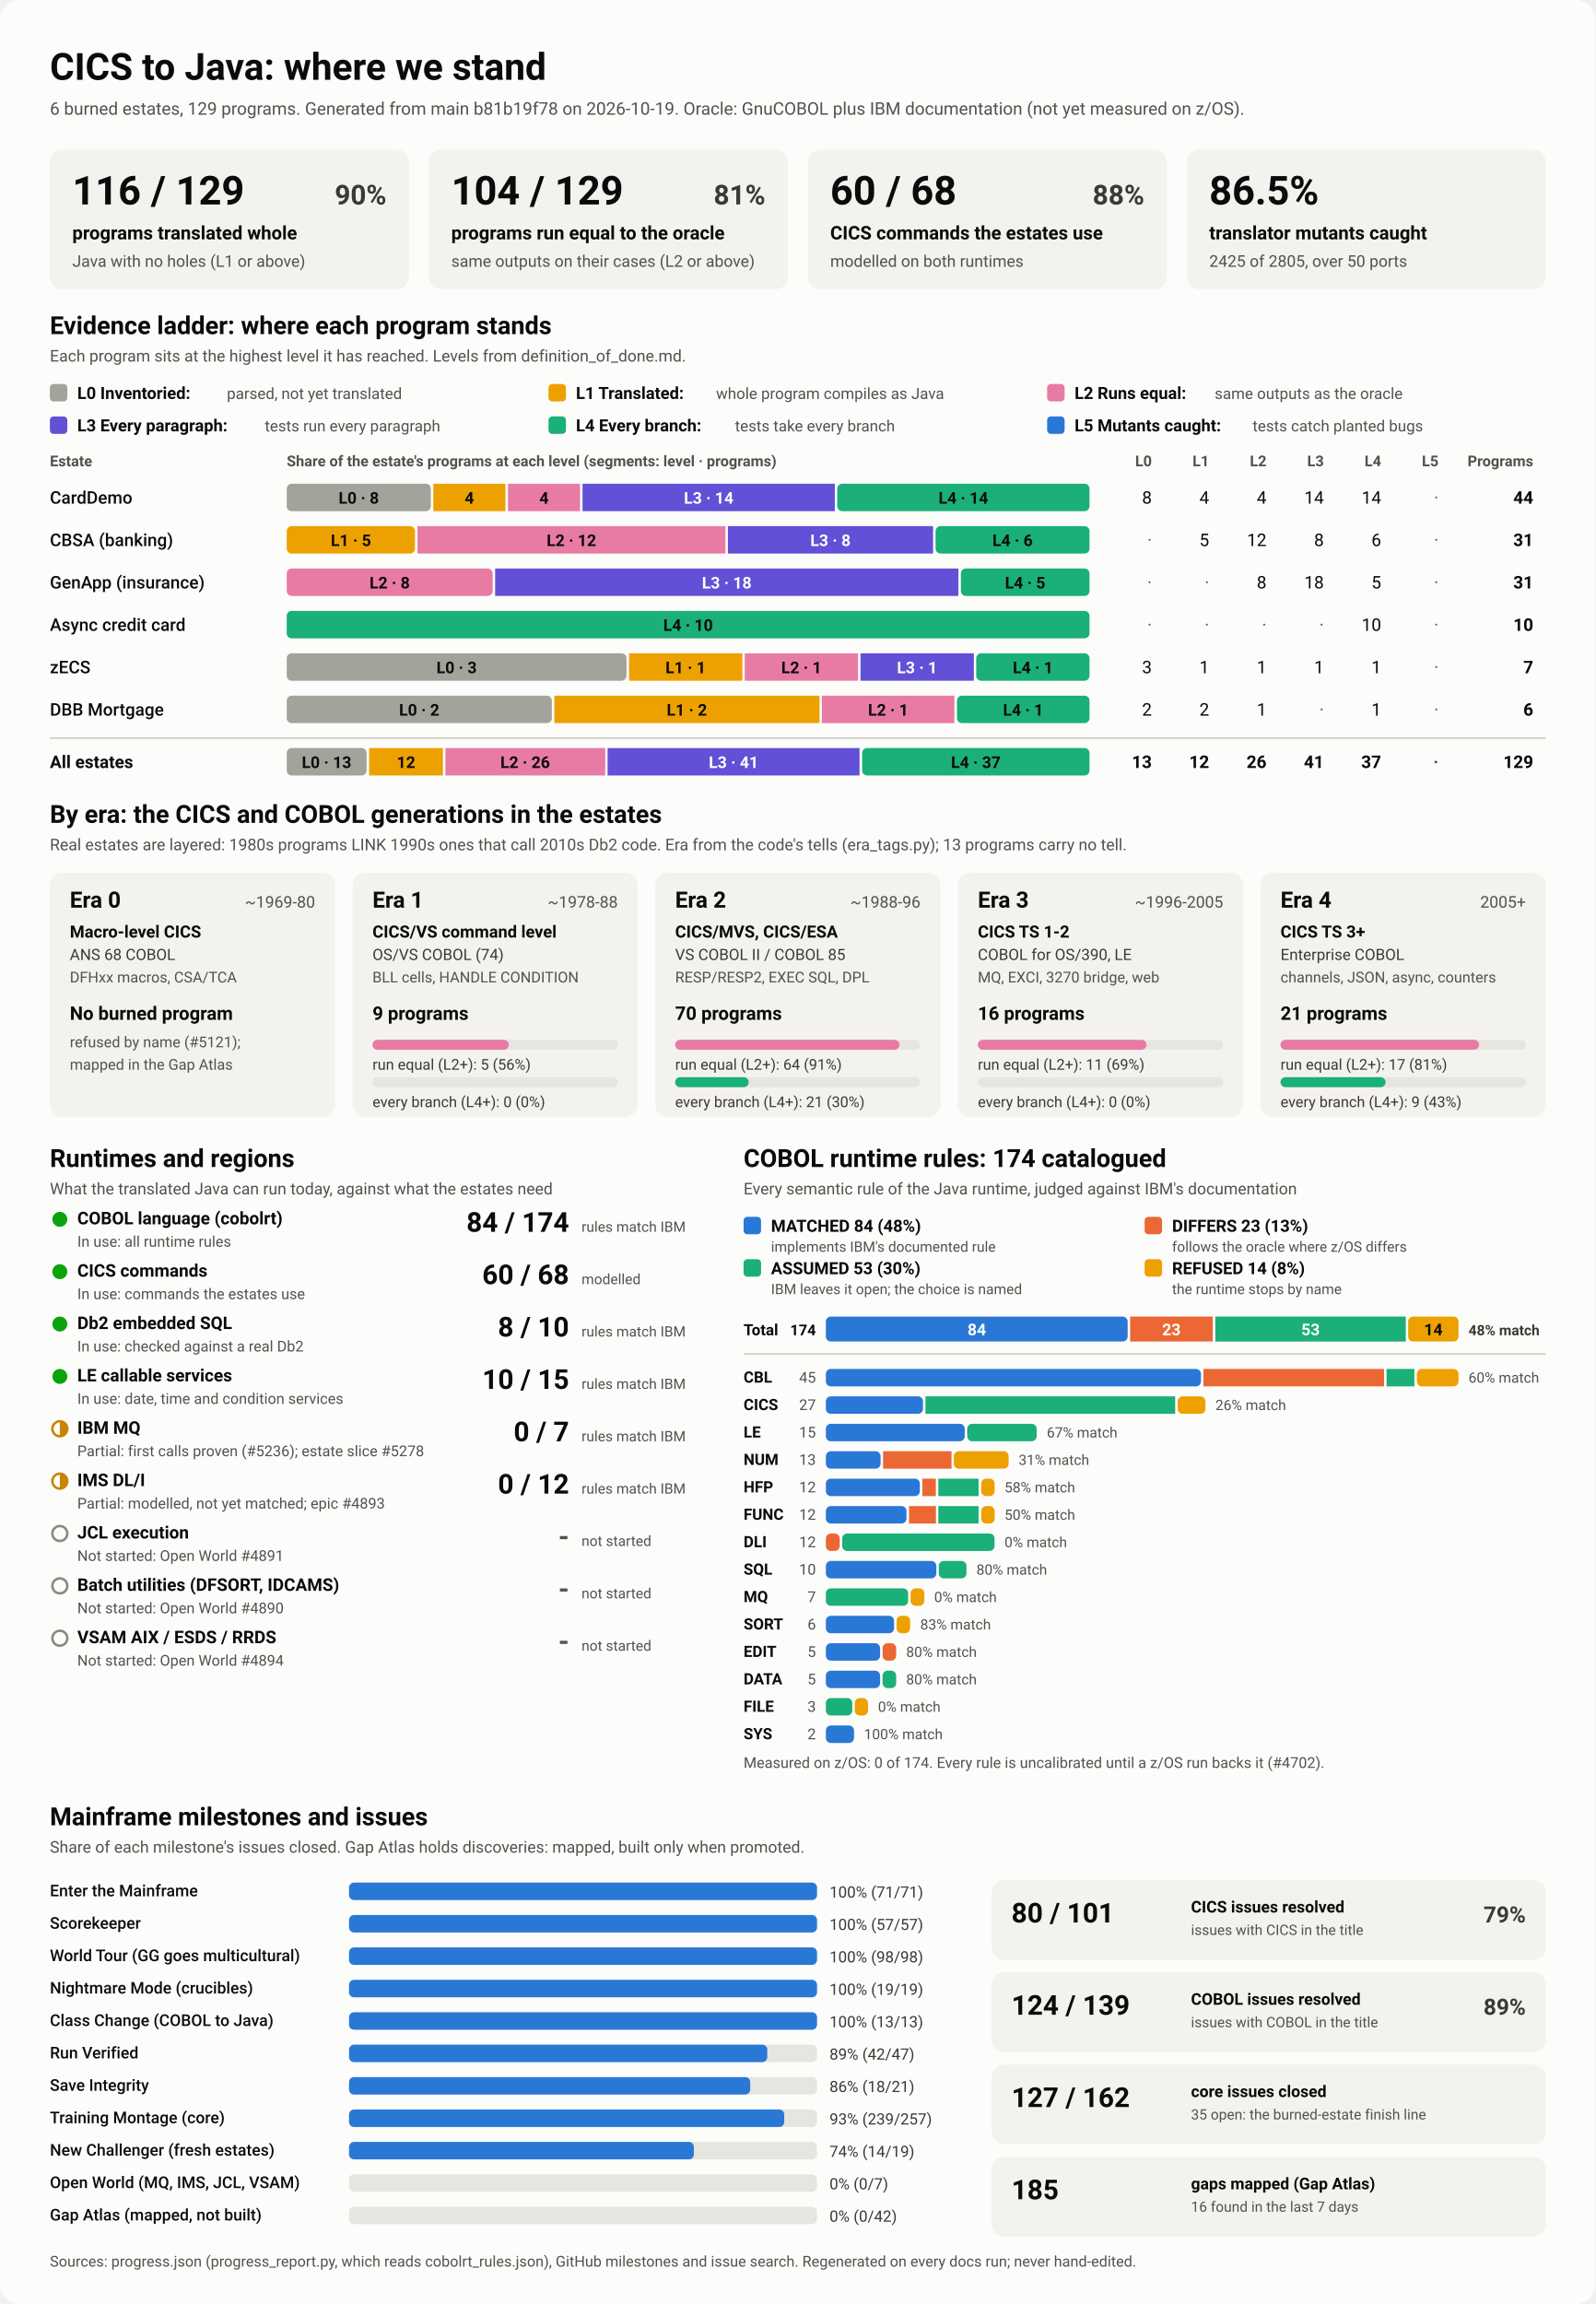
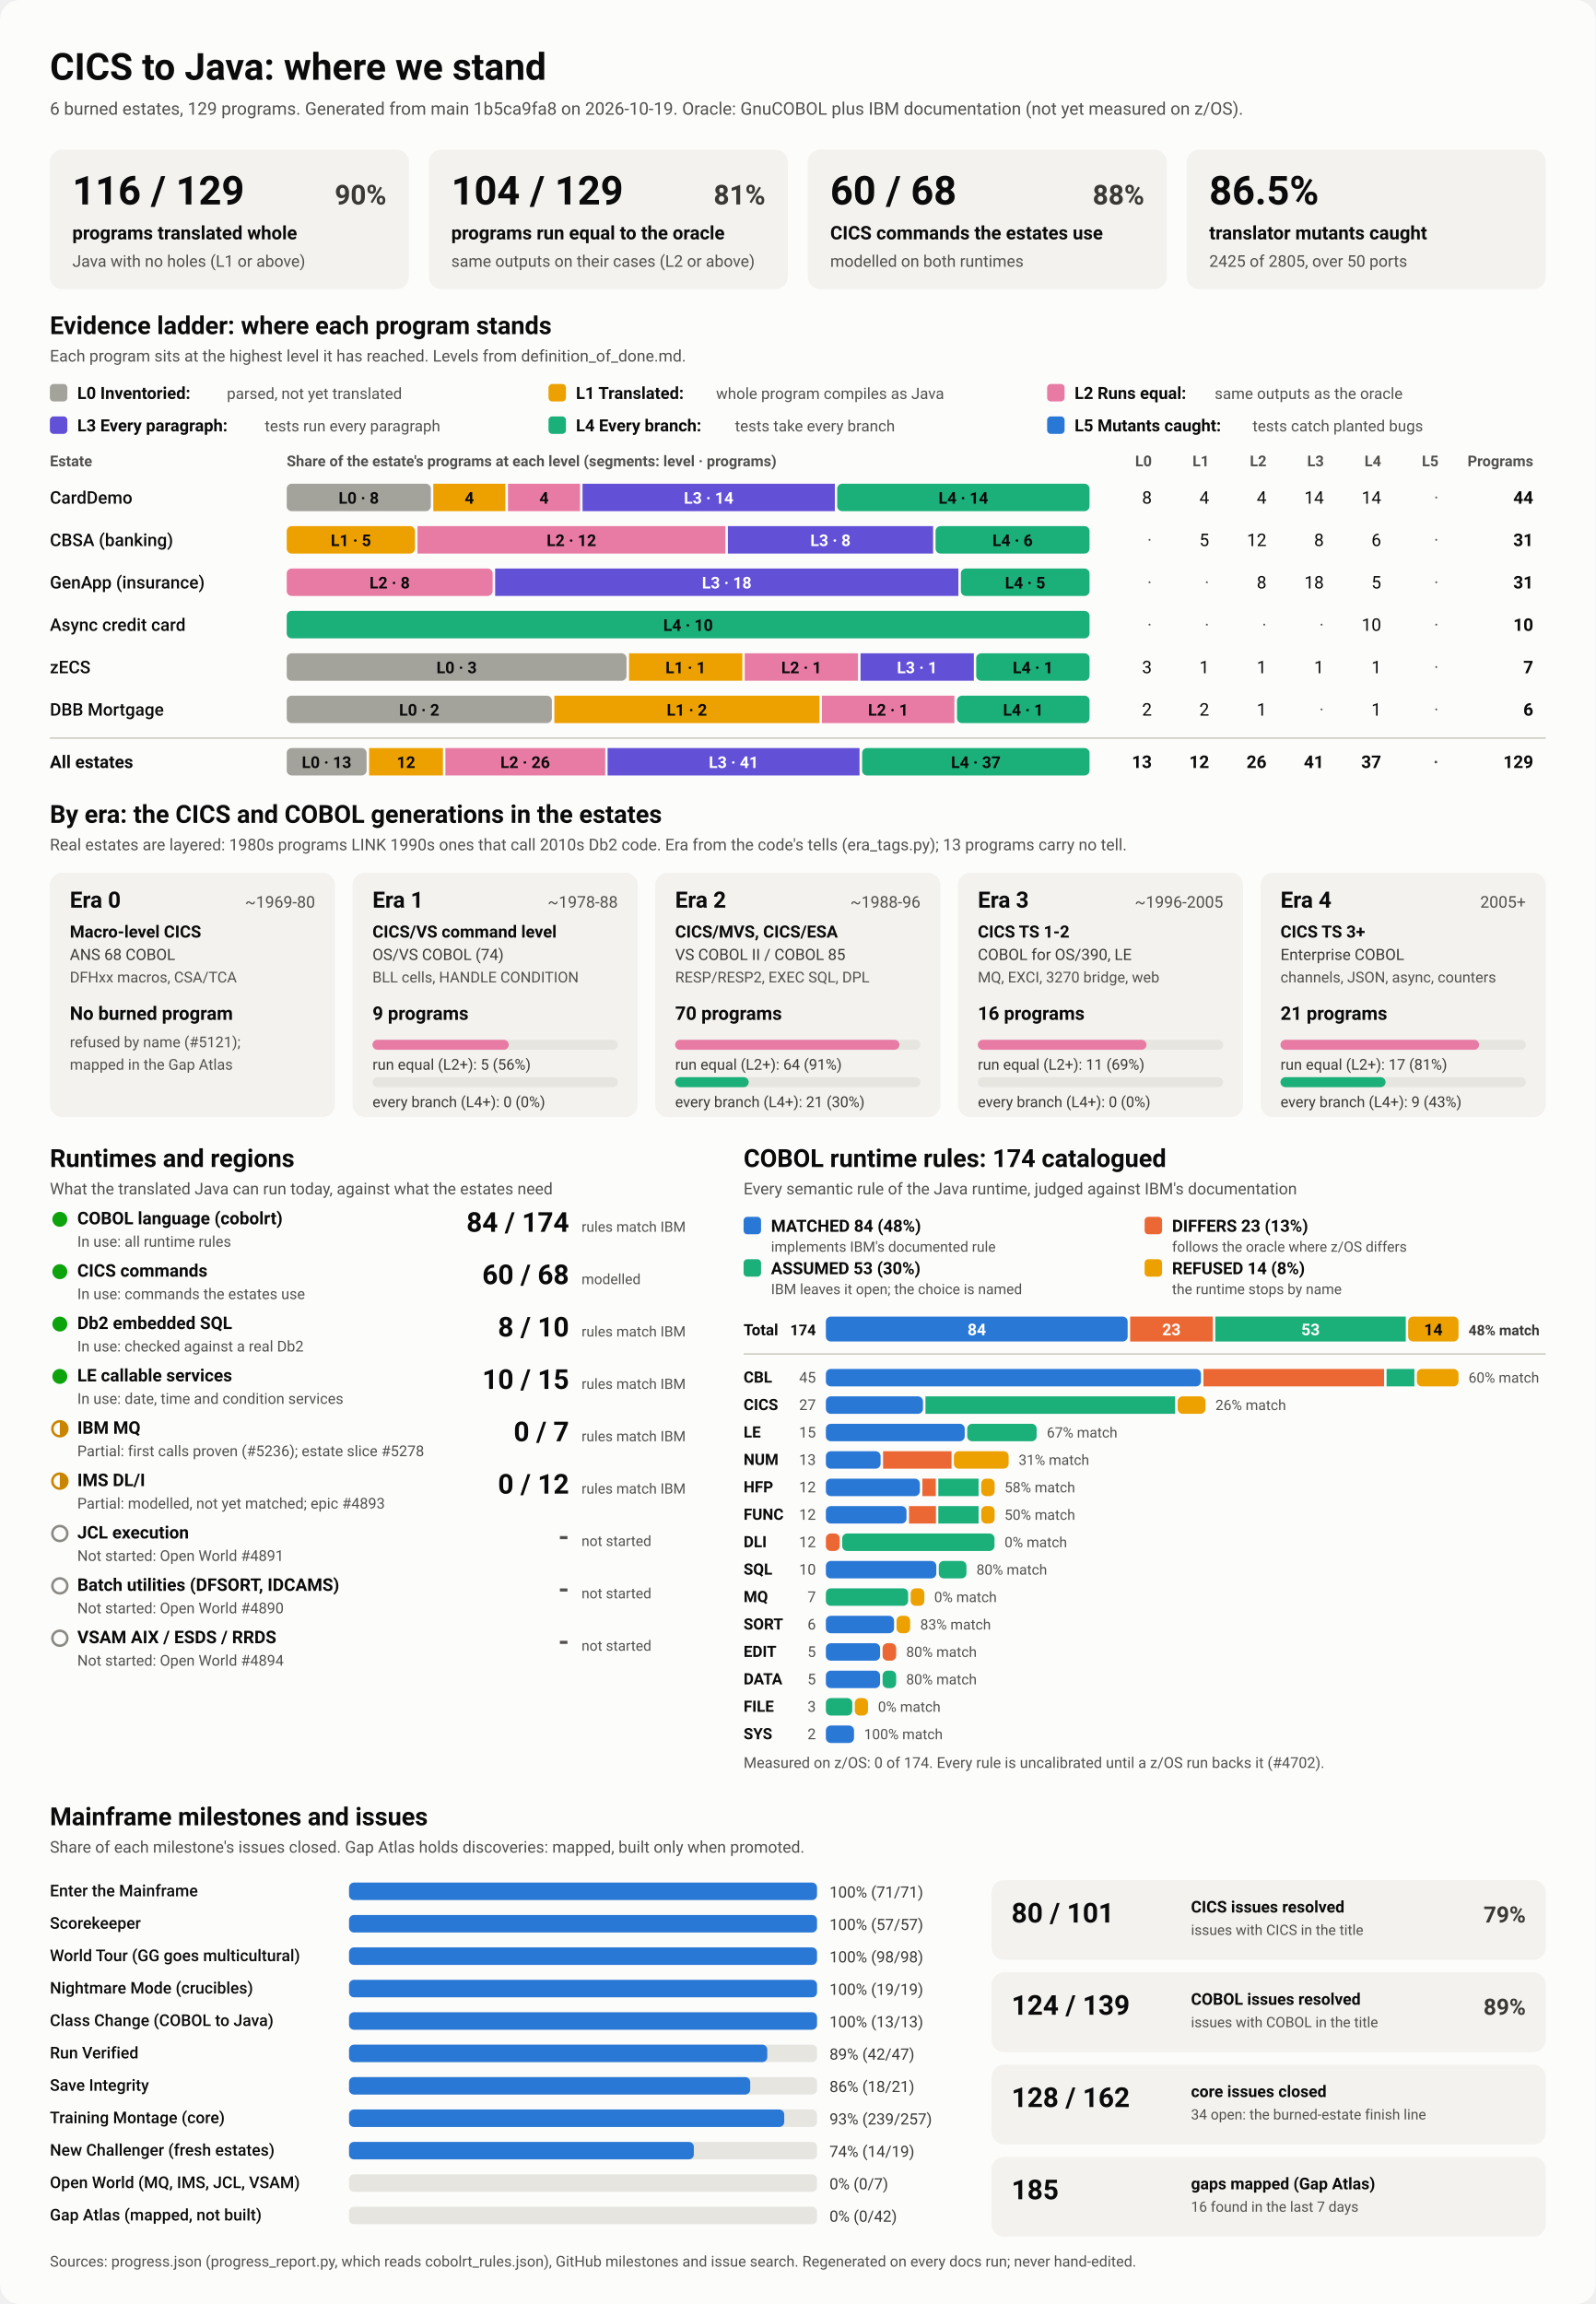
<svg xmlns="http://www.w3.org/2000/svg" viewBox="0 0 1280 1848" width="1280" height="1848" role="img" aria-labelledby="ttl">
  <style>
    svg { font-family: system-ui, -apple-system, 'Segoe UI', Roboto, Helvetica, Arial, sans-serif; }
    .bg { fill: #fcfcfb; }
    .card { fill: #f3f2ef; }
    .track { fill: #e6e5e0; }
    .rule { stroke: #c3c2b7; stroke-width: 1; }
    .t1 { fill: #0b0b0b; } .t2 { fill: #3a3936; } .t3 { fill: #52514e; }
    .on-dark { fill: #ffffff; } .on-light { fill: #0b0b0b; }
    .lv0 { fill: #a3a29b; } .lv1 { fill: #eda100; } .lv2 { fill: #e87ba4; } .lv3 { fill: #6250d6; } .lv4 { fill: #1baf7a; } .lv5 { fill: #2a78d6; } 
    .s0 { fill: #2a78d6; } .s1 { fill: #eb6834; } .s2 { fill: #1baf7a; } .s3 { fill: #eda100; } 
    .prog { fill: #2a78d6; }
    .st-good { fill: #0ca30c; } .st-warn { fill: none; stroke: #c98500; stroke-width: 2; }
    .st-warn-fill { fill: #c98500; } .st-none { fill: none; stroke: #8a8984; stroke-width: 2; }
    @media (prefers-color-scheme: dark) {
      .bg { fill: #1a1a19; } .card { fill: #242422; } .track { fill: #383835; } .rule { stroke: #52514e; }
      .t1 { fill: #f0efec; } .t2 { fill: #dddcd6; } .t3 { fill: #c3c2b7; }
      .on-light { fill: #0b0b0b; } .prog { fill: #3987e5; }
      .lv0 { fill: #6b6a64; } .lv1 { fill: #c98500; } .lv2 { fill: #d55181; } .lv3 { fill: #9085e9; } .lv4 { fill: #199e70; } .lv5 { fill: #3987e5; } 
      .s0 { fill: #3987e5; } .s1 { fill: #d95926; } .s2 { fill: #199e70; } .s3 { fill: #c98500; } 
    }
  </style>
  <rect class="bg" width="1280" height="1848" rx="16" />
  <text x="40.0" y="64.0" class="t1" font-size="30" font-weight="700" text-anchor="start">CICS to Java: where we stand</text>
-   <text x="40.0" y="92.0" class="t3" font-size="14" font-weight="400" text-anchor="start">6 burned estates, 129 programs. Generated from main b81b19f78 on 2026-10-19. Oracle: GnuCOBOL plus IBM documentation (not yet measured on z/OS).</text>
+   <text x="40.0" y="92.0" class="t3" font-size="14" font-weight="400" text-anchor="start">6 burned estates, 129 programs. Generated from main 1b5ca9fa8 on 2026-10-19. Oracle: GnuCOBOL plus IBM documentation (not yet measured on z/OS).</text>
  <rect x="40.0" y="120.0" width="288.0" height="112.0" rx="10" class="card" />
  <text x="58.0" y="164.0" class="t1" font-size="32" font-weight="700" text-anchor="start">116 / 129</text>
  <text x="310.0" y="164.0" class="t2" font-size="22" font-weight="600" text-anchor="end">90%</text>
  <text x="58.0" y="192.0" class="t1" font-size="15" font-weight="600" text-anchor="start">programs translated whole</text>
  <text x="58.0" y="214.0" class="t3" font-size="13" font-weight="400" text-anchor="start">Java with no holes (L1 or above)</text>
  <rect x="344.0" y="120.0" width="288.0" height="112.0" rx="10" class="card" />
  <text x="362.0" y="164.0" class="t1" font-size="32" font-weight="700" text-anchor="start">104 / 129</text>
  <text x="614.0" y="164.0" class="t2" font-size="22" font-weight="600" text-anchor="end">81%</text>
  <text x="362.0" y="192.0" class="t1" font-size="15" font-weight="600" text-anchor="start">programs run equal to the oracle</text>
  <text x="362.0" y="214.0" class="t3" font-size="13" font-weight="400" text-anchor="start">same outputs on their cases (L2 or above)</text>
  <rect x="648.0" y="120.0" width="288.0" height="112.0" rx="10" class="card" />
  <text x="666.0" y="164.0" class="t1" font-size="32" font-weight="700" text-anchor="start">60 / 68</text>
  <text x="918.0" y="164.0" class="t2" font-size="22" font-weight="600" text-anchor="end">88%</text>
  <text x="666.0" y="192.0" class="t1" font-size="15" font-weight="600" text-anchor="start">CICS commands the estates use</text>
  <text x="666.0" y="214.0" class="t3" font-size="13" font-weight="400" text-anchor="start">modelled on both runtimes</text>
  <rect x="952.0" y="120.0" width="288.0" height="112.0" rx="10" class="card" />
  <text x="970.0" y="164.0" class="t1" font-size="32" font-weight="700" text-anchor="start">86.5%</text>
  <text x="970.0" y="192.0" class="t1" font-size="15" font-weight="600" text-anchor="start">translator mutants caught</text>
  <text x="970.0" y="214.0" class="t3" font-size="13" font-weight="400" text-anchor="start">2425 of 2805, over 50 ports</text>
  <text x="40.0" y="268.0" class="t1" font-size="20" font-weight="700" text-anchor="start">Evidence ladder: where each program stands</text>
  <text x="40.0" y="290.0" class="t3" font-size="13" font-weight="400" text-anchor="start">Each program sits at the highest level it has reached. Levels from definition_of_done.md.</text>
  <rect x="40.0" y="308.0" width="14.0" height="14.0" rx="3" class="lv0" />
  <text x="62.0" y="320.0" class="t1" font-size="13.5" font-weight="600" text-anchor="start">L0 Inventoried:</text>
  <text x="182.0" y="320.0" class="t3" font-size="12.5" font-weight="400" text-anchor="start">parsed, not yet translated</text>
  <rect x="440.0" y="308.0" width="14.0" height="14.0" rx="3" class="lv1" />
  <text x="462.0" y="320.0" class="t1" font-size="13.5" font-weight="600" text-anchor="start">L1 Translated:</text>
  <text x="574.4" y="320.0" class="t3" font-size="12.5" font-weight="400" text-anchor="start">whole program compiles as Java</text>
  <rect x="840.0" y="308.0" width="14.0" height="14.0" rx="3" class="lv2" />
  <text x="862.0" y="320.0" class="t1" font-size="13.5" font-weight="600" text-anchor="start">L2 Runs equal:</text>
  <text x="974.4" y="320.0" class="t3" font-size="12.5" font-weight="400" text-anchor="start">same outputs as the oracle</text>
  <rect x="40.0" y="334.0" width="14.0" height="14.0" rx="3" class="lv3" />
  <text x="62.0" y="346.0" class="t1" font-size="13.5" font-weight="600" text-anchor="start">L3 Every paragraph:</text>
  <text x="212.4" y="346.0" class="t3" font-size="12.5" font-weight="400" text-anchor="start">tests run every paragraph</text>
  <rect x="440.0" y="334.0" width="14.0" height="14.0" rx="3" class="lv4" />
  <text x="462.0" y="346.0" class="t1" font-size="13.5" font-weight="600" text-anchor="start">L4 Every branch:</text>
  <text x="589.6" y="346.0" class="t3" font-size="12.5" font-weight="400" text-anchor="start">tests take every branch</text>
  <rect x="840.0" y="334.0" width="14.0" height="14.0" rx="3" class="lv5" />
  <text x="862.0" y="346.0" class="t1" font-size="13.5" font-weight="600" text-anchor="start">L5 Mutants caught:</text>
  <text x="1004.8" y="346.0" class="t3" font-size="12.5" font-weight="400" text-anchor="start">tests catch planted bugs</text>
  <text x="40.0" y="374.0" class="t3" font-size="12" font-weight="600" text-anchor="start">Estate</text>
  <text x="230.0" y="374.0" class="t3" font-size="12" font-weight="600" text-anchor="start">Share of the estate's programs at each level (segments: level · programs)</text>
  <text x="924.0" y="374.0" class="t3" font-size="12" font-weight="600" text-anchor="end">L0</text>
  <text x="970.0" y="374.0" class="t3" font-size="12" font-weight="600" text-anchor="end">L1</text>
  <text x="1016.0" y="374.0" class="t3" font-size="12" font-weight="600" text-anchor="end">L2</text>
  <text x="1062.0" y="374.0" class="t3" font-size="12" font-weight="600" text-anchor="end">L3</text>
  <text x="1108.0" y="374.0" class="t3" font-size="12" font-weight="600" text-anchor="end">L4</text>
  <text x="1154.0" y="374.0" class="t3" font-size="12" font-weight="600" text-anchor="end">L5</text>
  <text x="1230.0" y="374.0" class="t3" font-size="12" font-weight="600" text-anchor="end">Programs</text>
  <text x="40.0" y="404.0" class="t1" font-size="14" font-weight="500" text-anchor="start">CardDemo</text>
  <rect x="230.0" y="388.0" width="115.6" height="22.0" rx="4" class="lv0" />
  <text x="287.8" y="404.0" class="on-light" font-size="13" font-weight="600" text-anchor="middle">L0 · 8</text>
  <rect x="347.6" y="388.0" width="57.8" height="22.0" rx="0" class="lv1" />
  <text x="376.5" y="404.0" class="on-light" font-size="13" font-weight="600" text-anchor="middle">4</text>
  <rect x="407.5" y="388.0" width="57.8" height="22.0" rx="0" class="lv2" />
  <text x="436.4" y="404.0" class="on-light" font-size="13" font-weight="600" text-anchor="middle">4</text>
  <rect x="467.3" y="388.0" width="202.4" height="22.0" rx="0" class="lv3" />
  <text x="568.5" y="404.0" class="on-dark" font-size="13" font-weight="600" text-anchor="middle">L3 · 14</text>
  <rect x="671.6" y="388.0" width="202.4" height="22.0" rx="4" class="lv4" />
  <text x="772.8" y="404.0" class="on-light" font-size="13" font-weight="600" text-anchor="middle">L4 · 14</text>
  <text x="924.0" y="404.0" class="t1" font-size="14" font-weight="400" text-anchor="end">8</text>
  <text x="970.0" y="404.0" class="t1" font-size="14" font-weight="400" text-anchor="end">4</text>
  <text x="1016.0" y="404.0" class="t1" font-size="14" font-weight="400" text-anchor="end">4</text>
  <text x="1062.0" y="404.0" class="t1" font-size="14" font-weight="400" text-anchor="end">14</text>
  <text x="1108.0" y="404.0" class="t1" font-size="14" font-weight="400" text-anchor="end">14</text>
  <text x="1154.0" y="404.0" class="t3" font-size="14" font-weight="400" text-anchor="end">·</text>
  <text x="1230.0" y="404.0" class="t1" font-size="14" font-weight="700" text-anchor="end">44</text>
  <text x="40.0" y="438.0" class="t1" font-size="14" font-weight="500" text-anchor="start">CBSA (banking)</text>
  <rect x="230.0" y="422.0" width="102.9" height="22.0" rx="4" class="lv1" />
  <text x="281.5" y="438.0" class="on-light" font-size="13" font-weight="600" text-anchor="middle">L1 · 5</text>
  <rect x="334.9" y="422.0" width="247.0" height="22.0" rx="0" class="lv2" />
  <text x="458.4" y="438.0" class="on-light" font-size="13" font-weight="600" text-anchor="middle">L2 · 12</text>
  <rect x="583.9" y="422.0" width="164.6" height="22.0" rx="0" class="lv3" />
  <text x="666.2" y="438.0" class="on-dark" font-size="13" font-weight="600" text-anchor="middle">L3 · 8</text>
  <rect x="750.5" y="422.0" width="123.5" height="22.0" rx="4" class="lv4" />
  <text x="812.3" y="438.0" class="on-light" font-size="13" font-weight="600" text-anchor="middle">L4 · 6</text>
  <text x="924.0" y="438.0" class="t3" font-size="14" font-weight="400" text-anchor="end">·</text>
  <text x="970.0" y="438.0" class="t1" font-size="14" font-weight="400" text-anchor="end">5</text>
  <text x="1016.0" y="438.0" class="t1" font-size="14" font-weight="400" text-anchor="end">12</text>
  <text x="1062.0" y="438.0" class="t1" font-size="14" font-weight="400" text-anchor="end">8</text>
  <text x="1108.0" y="438.0" class="t1" font-size="14" font-weight="400" text-anchor="end">6</text>
  <text x="1154.0" y="438.0" class="t3" font-size="14" font-weight="400" text-anchor="end">·</text>
  <text x="1230.0" y="438.0" class="t1" font-size="14" font-weight="700" text-anchor="end">31</text>
  <text x="40.0" y="472.0" class="t1" font-size="14" font-weight="500" text-anchor="start">GenApp (insurance)</text>
  <rect x="230.0" y="456.0" width="165.2" height="22.0" rx="4" class="lv2" />
  <text x="312.6" y="472.0" class="on-light" font-size="13" font-weight="600" text-anchor="middle">L2 · 8</text>
  <rect x="397.2" y="456.0" width="371.6" height="22.0" rx="0" class="lv3" />
  <text x="583.0" y="472.0" class="on-dark" font-size="13" font-weight="600" text-anchor="middle">L3 · 18</text>
  <rect x="770.8" y="456.0" width="103.2" height="22.0" rx="4" class="lv4" />
  <text x="822.4" y="472.0" class="on-light" font-size="13" font-weight="600" text-anchor="middle">L4 · 5</text>
  <text x="924.0" y="472.0" class="t3" font-size="14" font-weight="400" text-anchor="end">·</text>
  <text x="970.0" y="472.0" class="t3" font-size="14" font-weight="400" text-anchor="end">·</text>
  <text x="1016.0" y="472.0" class="t1" font-size="14" font-weight="400" text-anchor="end">8</text>
  <text x="1062.0" y="472.0" class="t1" font-size="14" font-weight="400" text-anchor="end">18</text>
  <text x="1108.0" y="472.0" class="t1" font-size="14" font-weight="400" text-anchor="end">5</text>
  <text x="1154.0" y="472.0" class="t3" font-size="14" font-weight="400" text-anchor="end">·</text>
  <text x="1230.0" y="472.0" class="t1" font-size="14" font-weight="700" text-anchor="end">31</text>
  <text x="40.0" y="506.0" class="t1" font-size="14" font-weight="500" text-anchor="start">Async credit card</text>
  <rect x="230.0" y="490.0" width="644.0" height="22.0" rx="4" class="lv4" />
  <text x="552.0" y="506.0" class="on-light" font-size="13" font-weight="600" text-anchor="middle">L4 · 10</text>
  <text x="924.0" y="506.0" class="t3" font-size="14" font-weight="400" text-anchor="end">·</text>
  <text x="970.0" y="506.0" class="t3" font-size="14" font-weight="400" text-anchor="end">·</text>
  <text x="1016.0" y="506.0" class="t3" font-size="14" font-weight="400" text-anchor="end">·</text>
  <text x="1062.0" y="506.0" class="t3" font-size="14" font-weight="400" text-anchor="end">·</text>
  <text x="1108.0" y="506.0" class="t1" font-size="14" font-weight="400" text-anchor="end">10</text>
  <text x="1154.0" y="506.0" class="t3" font-size="14" font-weight="400" text-anchor="end">·</text>
  <text x="1230.0" y="506.0" class="t1" font-size="14" font-weight="700" text-anchor="end">10</text>
  <text x="40.0" y="540.0" class="t1" font-size="14" font-weight="500" text-anchor="start">zECS</text>
  <rect x="230.0" y="524.0" width="272.6" height="22.0" rx="4" class="lv0" />
  <text x="366.3" y="540.0" class="on-light" font-size="13" font-weight="600" text-anchor="middle">L0 · 3</text>
  <rect x="504.6" y="524.0" width="90.9" height="22.0" rx="0" class="lv1" />
  <text x="550.0" y="540.0" class="on-light" font-size="13" font-weight="600" text-anchor="middle">L1 · 1</text>
  <rect x="597.4" y="524.0" width="90.9" height="22.0" rx="0" class="lv2" />
  <text x="642.9" y="540.0" class="on-light" font-size="13" font-weight="600" text-anchor="middle">L2 · 1</text>
  <rect x="690.3" y="524.0" width="90.9" height="22.0" rx="0" class="lv3" />
  <text x="735.7" y="540.0" class="on-dark" font-size="13" font-weight="600" text-anchor="middle">L3 · 1</text>
  <rect x="783.1" y="524.0" width="90.9" height="22.0" rx="4" class="lv4" />
  <text x="828.6" y="540.0" class="on-light" font-size="13" font-weight="600" text-anchor="middle">L4 · 1</text>
  <text x="924.0" y="540.0" class="t1" font-size="14" font-weight="400" text-anchor="end">3</text>
  <text x="970.0" y="540.0" class="t1" font-size="14" font-weight="400" text-anchor="end">1</text>
  <text x="1016.0" y="540.0" class="t1" font-size="14" font-weight="400" text-anchor="end">1</text>
  <text x="1062.0" y="540.0" class="t1" font-size="14" font-weight="400" text-anchor="end">1</text>
  <text x="1108.0" y="540.0" class="t1" font-size="14" font-weight="400" text-anchor="end">1</text>
  <text x="1154.0" y="540.0" class="t3" font-size="14" font-weight="400" text-anchor="end">·</text>
  <text x="1230.0" y="540.0" class="t1" font-size="14" font-weight="700" text-anchor="end">7</text>
  <text x="40.0" y="574.0" class="t1" font-size="14" font-weight="500" text-anchor="start">DBB Mortgage</text>
  <rect x="230.0" y="558.0" width="212.7" height="22.0" rx="4" class="lv0" />
  <text x="336.3" y="574.0" class="on-light" font-size="13" font-weight="600" text-anchor="middle">L0 · 2</text>
  <rect x="444.7" y="558.0" width="212.7" height="22.0" rx="0" class="lv1" />
  <text x="551.0" y="574.0" class="on-light" font-size="13" font-weight="600" text-anchor="middle">L1 · 2</text>
  <rect x="659.3" y="558.0" width="106.3" height="22.0" rx="0" class="lv2" />
  <text x="712.5" y="574.0" class="on-light" font-size="13" font-weight="600" text-anchor="middle">L2 · 1</text>
  <rect x="767.7" y="558.0" width="106.3" height="22.0" rx="4" class="lv4" />
  <text x="820.8" y="574.0" class="on-light" font-size="13" font-weight="600" text-anchor="middle">L4 · 1</text>
  <text x="924.0" y="574.0" class="t1" font-size="14" font-weight="400" text-anchor="end">2</text>
  <text x="970.0" y="574.0" class="t1" font-size="14" font-weight="400" text-anchor="end">2</text>
  <text x="1016.0" y="574.0" class="t1" font-size="14" font-weight="400" text-anchor="end">1</text>
  <text x="1062.0" y="574.0" class="t3" font-size="14" font-weight="400" text-anchor="end">·</text>
  <text x="1108.0" y="574.0" class="t1" font-size="14" font-weight="400" text-anchor="end">1</text>
  <text x="1154.0" y="574.0" class="t3" font-size="14" font-weight="400" text-anchor="end">·</text>
  <text x="1230.0" y="574.0" class="t1" font-size="14" font-weight="700" text-anchor="end">6</text>
  <line x1="40" x2="1240" y1="592" y2="592" class="rule" />
  <text x="40.0" y="616.0" class="t1" font-size="14" font-weight="700" text-anchor="start">All estates</text>
  <rect x="230.0" y="600.0" width="64.1" height="22.0" rx="4" class="lv0" />
  <text x="262.0" y="616.0" class="on-light" font-size="13" font-weight="600" text-anchor="middle">L0 · 13</text>
  <rect x="296.1" y="600.0" width="59.2" height="22.0" rx="0" class="lv1" />
  <text x="325.7" y="616.0" class="on-light" font-size="13" font-weight="600" text-anchor="middle">12</text>
  <rect x="357.3" y="600.0" width="128.2" height="22.0" rx="0" class="lv2" />
  <text x="421.3" y="616.0" class="on-light" font-size="13" font-weight="600" text-anchor="middle">L2 · 26</text>
  <rect x="487.4" y="600.0" width="202.1" height="22.0" rx="0" class="lv3" />
  <text x="588.5" y="616.0" class="on-dark" font-size="13" font-weight="600" text-anchor="middle">L3 · 41</text>
  <rect x="691.6" y="600.0" width="182.4" height="22.0" rx="4" class="lv4" />
  <text x="782.8" y="616.0" class="on-light" font-size="13" font-weight="600" text-anchor="middle">L4 · 37</text>
  <text x="924.0" y="616.0" class="t1" font-size="14" font-weight="700" text-anchor="end">13</text>
  <text x="970.0" y="616.0" class="t1" font-size="14" font-weight="700" text-anchor="end">12</text>
  <text x="1016.0" y="616.0" class="t1" font-size="14" font-weight="700" text-anchor="end">26</text>
  <text x="1062.0" y="616.0" class="t1" font-size="14" font-weight="700" text-anchor="end">41</text>
  <text x="1108.0" y="616.0" class="t1" font-size="14" font-weight="700" text-anchor="end">37</text>
  <text x="1154.0" y="616.0" class="t3" font-size="14" font-weight="700" text-anchor="end">·</text>
  <text x="1230.0" y="616.0" class="t1" font-size="14" font-weight="700" text-anchor="end">129</text>
  <text x="40.0" y="660.0" class="t1" font-size="20" font-weight="700" text-anchor="start">By era: the CICS and COBOL generations in the estates</text>
  <text x="40.0" y="682.0" class="t3" font-size="13" font-weight="400" text-anchor="start">Real estates are layered: 1980s programs LINK 1990s ones that call 2010s Db2 code. Era from the code's tells (era_tags.py); 13 programs carry no tell.</text>
  <rect x="40.0" y="700.0" width="228.8" height="196.0" rx="10" class="card" />
  <text x="56.0" y="728.0" class="t1" font-size="18" font-weight="700" text-anchor="start">Era 0</text>
  <text x="252.8" y="728.0" class="t3" font-size="13" font-weight="400" text-anchor="end">~1969-80</text>
  <text x="56.0" y="752.0" class="t1" font-size="13.5" font-weight="600" text-anchor="start">Macro-level CICS</text>
  <text x="56.0" y="770.0" class="t2" font-size="12.5" font-weight="400" text-anchor="start">ANS 68 COBOL</text>
  <text x="56.0" y="788.0" class="t3" font-size="12" font-weight="400" text-anchor="start">DFHxx macros, CSA/TCA</text>
  <text x="56.0" y="818.0" class="t1" font-size="15" font-weight="700" text-anchor="start">No burned program</text>
  <text x="56.0" y="840.0" class="t3" font-size="12" font-weight="400" text-anchor="start">refused by name (#5121);</text>
  <text x="56.0" y="858.0" class="t3" font-size="12" font-weight="400" text-anchor="start">mapped in the Gap Atlas</text>
  <rect x="282.8" y="700.0" width="228.8" height="196.0" rx="10" class="card" />
  <text x="298.8" y="728.0" class="t1" font-size="18" font-weight="700" text-anchor="start">Era 1</text>
  <text x="495.6" y="728.0" class="t3" font-size="13" font-weight="400" text-anchor="end">~1978-88</text>
  <text x="298.8" y="752.0" class="t1" font-size="13.5" font-weight="600" text-anchor="start">CICS/VS command level</text>
  <text x="298.8" y="770.0" class="t2" font-size="12.5" font-weight="400" text-anchor="start">OS/VS COBOL (74)</text>
  <text x="298.8" y="788.0" class="t3" font-size="12" font-weight="400" text-anchor="start">BLL cells, HANDLE CONDITION</text>
  <text x="298.8" y="818.0" class="t1" font-size="15" font-weight="700" text-anchor="start">9 programs</text>
  <rect x="298.8" y="834.0" width="196.8" height="8.0" rx="4" class="track" />
  <rect x="298.8" y="834.0" width="109.3" height="8.0" rx="4" class="lv2" />
  <text x="298.8" y="858.0" class="t2" font-size="12" font-weight="400" text-anchor="start">run equal (L2+): 5 (56%)</text>
  <rect x="298.8" y="864.0" width="196.8" height="8.0" rx="4" class="track" />
  <text x="298.8" y="888.0" class="t2" font-size="12" font-weight="400" text-anchor="start">every branch (L4+): 0 (0%)</text>
  <rect x="525.6" y="700.0" width="228.8" height="196.0" rx="10" class="card" />
  <text x="541.6" y="728.0" class="t1" font-size="18" font-weight="700" text-anchor="start">Era 2</text>
  <text x="738.4" y="728.0" class="t3" font-size="13" font-weight="400" text-anchor="end">~1988-96</text>
  <text x="541.6" y="752.0" class="t1" font-size="13.5" font-weight="600" text-anchor="start">CICS/MVS, CICS/ESA</text>
  <text x="541.6" y="770.0" class="t2" font-size="12.5" font-weight="400" text-anchor="start">VS COBOL II / COBOL 85</text>
  <text x="541.6" y="788.0" class="t3" font-size="12" font-weight="400" text-anchor="start">RESP/RESP2, EXEC SQL, DPL</text>
  <text x="541.6" y="818.0" class="t1" font-size="15" font-weight="700" text-anchor="start">70 programs</text>
  <rect x="541.6" y="834.0" width="196.8" height="8.0" rx="4" class="track" />
  <rect x="541.6" y="834.0" width="179.9" height="8.0" rx="4" class="lv2" />
  <text x="541.6" y="858.0" class="t2" font-size="12" font-weight="400" text-anchor="start">run equal (L2+): 64 (91%)</text>
  <rect x="541.6" y="864.0" width="196.8" height="8.0" rx="4" class="track" />
  <rect x="541.6" y="864.0" width="59.0" height="8.0" rx="4" class="lv4" />
  <text x="541.6" y="888.0" class="t2" font-size="12" font-weight="400" text-anchor="start">every branch (L4+): 21 (30%)</text>
  <rect x="768.4" y="700.0" width="228.8" height="196.0" rx="10" class="card" />
  <text x="784.4" y="728.0" class="t1" font-size="18" font-weight="700" text-anchor="start">Era 3</text>
  <text x="981.2" y="728.0" class="t3" font-size="13" font-weight="400" text-anchor="end">~1996-2005</text>
  <text x="784.4" y="752.0" class="t1" font-size="13.5" font-weight="600" text-anchor="start">CICS TS 1-2</text>
  <text x="784.4" y="770.0" class="t2" font-size="12.5" font-weight="400" text-anchor="start">COBOL for OS/390, LE</text>
  <text x="784.4" y="788.0" class="t3" font-size="12" font-weight="400" text-anchor="start">MQ, EXCI, 3270 bridge, web</text>
  <text x="784.4" y="818.0" class="t1" font-size="15" font-weight="700" text-anchor="start">16 programs</text>
  <rect x="784.4" y="834.0" width="196.8" height="8.0" rx="4" class="track" />
  <rect x="784.4" y="834.0" width="135.3" height="8.0" rx="4" class="lv2" />
  <text x="784.4" y="858.0" class="t2" font-size="12" font-weight="400" text-anchor="start">run equal (L2+): 11 (69%)</text>
  <rect x="784.4" y="864.0" width="196.8" height="8.0" rx="4" class="track" />
  <text x="784.4" y="888.0" class="t2" font-size="12" font-weight="400" text-anchor="start">every branch (L4+): 0 (0%)</text>
  <rect x="1011.2" y="700.0" width="228.8" height="196.0" rx="10" class="card" />
  <text x="1027.2" y="728.0" class="t1" font-size="18" font-weight="700" text-anchor="start">Era 4</text>
  <text x="1224.0" y="728.0" class="t3" font-size="13" font-weight="400" text-anchor="end">2005+</text>
  <text x="1027.2" y="752.0" class="t1" font-size="13.5" font-weight="600" text-anchor="start">CICS TS 3+</text>
  <text x="1027.2" y="770.0" class="t2" font-size="12.5" font-weight="400" text-anchor="start">Enterprise COBOL</text>
  <text x="1027.2" y="788.0" class="t3" font-size="12" font-weight="400" text-anchor="start">channels, JSON, async, counters</text>
  <text x="1027.2" y="818.0" class="t1" font-size="15" font-weight="700" text-anchor="start">21 programs</text>
  <rect x="1027.2" y="834.0" width="196.8" height="8.0" rx="4" class="track" />
  <rect x="1027.2" y="834.0" width="159.3" height="8.0" rx="4" class="lv2" />
  <text x="1027.2" y="858.0" class="t2" font-size="12" font-weight="400" text-anchor="start">run equal (L2+): 17 (81%)</text>
  <rect x="1027.2" y="864.0" width="196.8" height="8.0" rx="4" class="track" />
  <rect x="1027.2" y="864.0" width="84.3" height="8.0" rx="4" class="lv4" />
  <text x="1027.2" y="888.0" class="t2" font-size="12" font-weight="400" text-anchor="start">every branch (L4+): 9 (43%)</text>
  <text x="40.0" y="936.0" class="t1" font-size="20" font-weight="700" text-anchor="start">Runtimes and regions</text>
  <text x="40.0" y="958.0" class="t3" font-size="13" font-weight="400" text-anchor="start">What the translated Java can run today, against what the estates need</text>
  <circle cx="48" cy="978" r="6" class="st-good" />
  <text x="62.0" y="982.0" class="t1" font-size="14" font-weight="600" text-anchor="start">COBOL language (cobolrt)</text>
  <text x="62.0" y="1000.0" class="t3" font-size="12" font-weight="400" text-anchor="start">In use: all runtime rules</text>
  <text x="456.5" y="988.0" class="t1" font-size="22" font-weight="700" text-anchor="end">84 / 174</text>
  <text x="466.5" y="988.0" class="t3" font-size="11.5" font-weight="400" text-anchor="start">rules match IBM</text>
  <circle cx="48" cy="1020" r="6" class="st-good" />
  <text x="62.0" y="1024.0" class="t1" font-size="14" font-weight="600" text-anchor="start">CICS commands</text>
  <text x="62.0" y="1042.0" class="t3" font-size="12" font-weight="400" text-anchor="start">In use: commands the estates use</text>
  <text x="456.5" y="1030.0" class="t1" font-size="22" font-weight="700" text-anchor="end">60 / 68</text>
  <text x="466.5" y="1030.0" class="t3" font-size="11.5" font-weight="400" text-anchor="start">modelled</text>
  <circle cx="48" cy="1062" r="6" class="st-good" />
  <text x="62.0" y="1066.0" class="t1" font-size="14" font-weight="600" text-anchor="start">Db2 embedded SQL</text>
  <text x="62.0" y="1084.0" class="t3" font-size="12" font-weight="400" text-anchor="start">In use: checked against a real Db2</text>
  <text x="456.5" y="1072.0" class="t1" font-size="22" font-weight="700" text-anchor="end">8 / 10</text>
  <text x="466.5" y="1072.0" class="t3" font-size="11.5" font-weight="400" text-anchor="start">rules match IBM</text>
  <circle cx="48" cy="1104" r="6" class="st-good" />
  <text x="62.0" y="1108.0" class="t1" font-size="14" font-weight="600" text-anchor="start">LE callable services</text>
  <text x="62.0" y="1126.0" class="t3" font-size="12" font-weight="400" text-anchor="start">In use: date, time and condition services</text>
  <text x="456.5" y="1114.0" class="t1" font-size="22" font-weight="700" text-anchor="end">10 / 15</text>
  <text x="466.5" y="1114.0" class="t3" font-size="11.5" font-weight="400" text-anchor="start">rules match IBM</text>
  <circle cx="48" cy="1146" r="6" class="st-warn" />
  <path d="M 48 1140 A 6 6 0 0 1 48 1152 Z" class="st-warn-fill" />
  <text x="62.0" y="1150.0" class="t1" font-size="14" font-weight="600" text-anchor="start">IBM MQ</text>
  <text x="62.0" y="1168.0" class="t3" font-size="12" font-weight="400" text-anchor="start">Partial: first calls proven (#5236); estate slice #5278</text>
  <text x="456.5" y="1156.0" class="t1" font-size="22" font-weight="700" text-anchor="end">0 / 7</text>
  <text x="466.5" y="1156.0" class="t3" font-size="11.5" font-weight="400" text-anchor="start">rules match IBM</text>
  <circle cx="48" cy="1188" r="6" class="st-warn" />
  <path d="M 48 1182 A 6 6 0 0 1 48 1194 Z" class="st-warn-fill" />
  <text x="62.0" y="1192.0" class="t1" font-size="14" font-weight="600" text-anchor="start">IMS DL/I</text>
  <text x="62.0" y="1210.0" class="t3" font-size="12" font-weight="400" text-anchor="start">Partial: modelled, not yet matched; epic #4893</text>
  <text x="456.5" y="1198.0" class="t1" font-size="22" font-weight="700" text-anchor="end">0 / 12</text>
  <text x="466.5" y="1198.0" class="t3" font-size="11.5" font-weight="400" text-anchor="start">rules match IBM</text>
  <circle cx="48" cy="1230" r="6" class="st-none" />
  <text x="62.0" y="1234.0" class="t1" font-size="14" font-weight="600" text-anchor="start">JCL execution</text>
  <text x="62.0" y="1252.0" class="t3" font-size="12" font-weight="400" text-anchor="start">Not started: Open World #4891</text>
  <text x="456.5" y="1240.0" class="t3" font-size="22" font-weight="700" text-anchor="end">-</text>
  <text x="466.5" y="1240.0" class="t3" font-size="11.5" font-weight="400" text-anchor="start">not started</text>
  <circle cx="48" cy="1272" r="6" class="st-none" />
  <text x="62.0" y="1276.0" class="t1" font-size="14" font-weight="600" text-anchor="start">Batch utilities (DFSORT, IDCAMS)</text>
  <text x="62.0" y="1294.0" class="t3" font-size="12" font-weight="400" text-anchor="start">Not started: Open World #4890</text>
  <text x="456.5" y="1282.0" class="t3" font-size="22" font-weight="700" text-anchor="end">-</text>
  <text x="466.5" y="1282.0" class="t3" font-size="11.5" font-weight="400" text-anchor="start">not started</text>
  <circle cx="48" cy="1314" r="6" class="st-none" />
  <text x="62.0" y="1318.0" class="t1" font-size="14" font-weight="600" text-anchor="start">VSAM AIX / ESDS / RRDS</text>
  <text x="62.0" y="1336.0" class="t3" font-size="12" font-weight="400" text-anchor="start">Not started: Open World #4894</text>
  <text x="456.5" y="1324.0" class="t3" font-size="22" font-weight="700" text-anchor="end">-</text>
  <text x="466.5" y="1324.0" class="t3" font-size="11.5" font-weight="400" text-anchor="start">not started</text>
  <text x="596.5" y="936.0" class="t1" font-size="20" font-weight="700" text-anchor="start">COBOL runtime rules: 174 catalogued</text>
  <text x="596.5" y="958.0" class="t3" font-size="13" font-weight="400" text-anchor="start">Every semantic rule of the Java runtime, judged against IBM's documentation</text>
  <rect x="596.5" y="976.0" width="14.0" height="14.0" rx="3" class="s0" />
  <text x="618.5" y="988.0" class="t1" font-size="13.5" font-weight="600" text-anchor="start">MATCHED  84 (48%)</text>
  <text x="618.5" y="1004.0" class="t3" font-size="11.5" font-weight="400" text-anchor="start">implements IBM's documented rule</text>
  <rect x="918.2" y="976.0" width="14.0" height="14.0" rx="3" class="s1" />
  <text x="940.2" y="988.0" class="t1" font-size="13.5" font-weight="600" text-anchor="start">DIFFERS  23 (13%)</text>
  <text x="940.2" y="1004.0" class="t3" font-size="11.5" font-weight="400" text-anchor="start">follows the oracle where z/OS differs</text>
  <rect x="596.5" y="1010.0" width="14.0" height="14.0" rx="3" class="s2" />
  <text x="618.5" y="1022.0" class="t1" font-size="13.5" font-weight="600" text-anchor="start">ASSUMED  53 (30%)</text>
  <text x="618.5" y="1038.0" class="t3" font-size="11.5" font-weight="400" text-anchor="start">IBM leaves it open; the choice is named</text>
  <rect x="918.2" y="1010.0" width="14.0" height="14.0" rx="3" class="s3" />
  <text x="940.2" y="1022.0" class="t1" font-size="13.5" font-weight="600" text-anchor="start">REFUSED  14 (8%)</text>
  <text x="940.2" y="1038.0" class="t3" font-size="11.5" font-weight="400" text-anchor="start">the runtime stops by name</text>
  <text x="596.5" y="1071.0" class="t1" font-size="12.5" font-weight="700" text-anchor="start">Total</text>
  <text x="654.5" y="1071.0" class="t1" font-size="12" font-weight="700" text-anchor="end">174</text>
  <rect x="662.5" y="1056.0" width="242.1" height="20.0" rx="4" class="s0" />
  <text x="783.6" y="1071.0" class="on-dark" font-size="13" font-weight="600" text-anchor="middle">84</text>
  <rect x="906.6" y="1056.0" width="66.3" height="20.0" rx="0" class="s1" />
  <text x="939.7" y="1071.0" class="on-dark" font-size="13" font-weight="600" text-anchor="middle">23</text>
  <rect x="974.9" y="1056.0" width="152.8" height="20.0" rx="0" class="s2" />
  <text x="1051.3" y="1071.0" class="on-dark" font-size="13" font-weight="600" text-anchor="middle">53</text>
  <rect x="1129.6" y="1056.0" width="40.4" height="20.0" rx="4" class="s3" />
  <text x="1149.8" y="1071.0" class="on-light" font-size="13" font-weight="600" text-anchor="middle">14</text>
  <text x="1178.0" y="1071.0" class="t2" font-size="11.5" font-weight="600" text-anchor="start">48% match</text>
  <line x1="596.5" x2="1240.0" y1="1086" y2="1086" class="rule" />
  <text x="596.5" y="1109.0" class="t1" font-size="12.5" font-weight="600" text-anchor="start">CBL</text>
  <text x="654.5" y="1109.0" class="t3" font-size="12" font-weight="400" text-anchor="end">45</text>
  <rect x="662.5" y="1098.0" width="300.9" height="14.0" rx="4" class="s0" />
  <rect x="965.4" y="1098.0" width="144.9" height="14.0" rx="0" class="s1" />
  <rect x="1112.3" y="1098.0" width="22.3" height="14.0" rx="0" class="s2" />
  <rect x="1136.6" y="1098.0" width="33.4" height="14.0" rx="4" class="s3" />
  <text x="1178.0" y="1109.0" class="t3" font-size="11.5" font-weight="400" text-anchor="start">60% match</text>
  <text x="596.5" y="1131.0" class="t1" font-size="12.5" font-weight="600" text-anchor="start">CICS</text>
  <text x="654.5" y="1131.0" class="t3" font-size="12" font-weight="400" text-anchor="end">27</text>
  <rect x="662.5" y="1120.0" width="77.9" height="14.0" rx="4" class="s0" />
  <rect x="742.4" y="1120.0" width="200.3" height="14.0" rx="0" class="s2" />
  <rect x="944.7" y="1120.0" width="22.3" height="14.0" rx="4" class="s3" />
  <text x="975.0" y="1131.0" class="t3" font-size="11.5" font-weight="400" text-anchor="start">26% match</text>
  <text x="596.5" y="1153.0" class="t1" font-size="12.5" font-weight="600" text-anchor="start">LE</text>
  <text x="654.5" y="1153.0" class="t3" font-size="12" font-weight="400" text-anchor="end">15</text>
  <rect x="662.5" y="1142.0" width="111.4" height="14.0" rx="4" class="s0" />
  <rect x="775.9" y="1142.0" width="55.7" height="14.0" rx="4" class="s2" />
  <text x="839.7" y="1153.0" class="t3" font-size="11.5" font-weight="400" text-anchor="start">67% match</text>
  <text x="596.5" y="1175.0" class="t1" font-size="12.5" font-weight="600" text-anchor="start">NUM</text>
  <text x="654.5" y="1175.0" class="t3" font-size="12" font-weight="400" text-anchor="end">13</text>
  <rect x="662.5" y="1164.0" width="43.9" height="14.0" rx="4" class="s0" />
  <rect x="708.4" y="1164.0" width="54.9" height="14.0" rx="0" class="s1" />
  <rect x="765.2" y="1164.0" width="43.9" height="14.0" rx="4" class="s3" />
  <text x="817.1" y="1175.0" class="t3" font-size="11.5" font-weight="400" text-anchor="start">31% match</text>
  <text x="596.5" y="1197.0" class="t1" font-size="12.5" font-weight="600" text-anchor="start">HFP</text>
  <text x="654.5" y="1197.0" class="t3" font-size="12" font-weight="400" text-anchor="end">12</text>
  <rect x="662.5" y="1186.0" width="75.4" height="14.0" rx="4" class="s0" />
  <rect x="739.9" y="1186.0" width="10.8" height="14.0" rx="0" class="s1" />
  <rect x="752.7" y="1186.0" width="32.3" height="14.0" rx="0" class="s2" />
  <rect x="787.1" y="1186.0" width="10.8" height="14.0" rx="4" class="s3" />
  <text x="805.8" y="1197.0" class="t3" font-size="11.5" font-weight="400" text-anchor="start">58% match</text>
  <text x="596.5" y="1219.0" class="t1" font-size="12.5" font-weight="600" text-anchor="start">FUNC</text>
  <text x="654.5" y="1219.0" class="t3" font-size="12" font-weight="400" text-anchor="end">12</text>
  <rect x="662.5" y="1208.0" width="64.7" height="14.0" rx="4" class="s0" />
  <rect x="729.2" y="1208.0" width="21.6" height="14.0" rx="0" class="s1" />
  <rect x="752.7" y="1208.0" width="32.3" height="14.0" rx="0" class="s2" />
  <rect x="787.1" y="1208.0" width="10.8" height="14.0" rx="4" class="s3" />
  <text x="805.8" y="1219.0" class="t3" font-size="11.5" font-weight="400" text-anchor="start">50% match</text>
  <text x="596.5" y="1241.0" class="t1" font-size="12.5" font-weight="600" text-anchor="start">DLI</text>
  <text x="654.5" y="1241.0" class="t3" font-size="12" font-weight="400" text-anchor="end">12</text>
  <rect x="662.5" y="1230.0" width="11.1" height="14.0" rx="4" class="s1" />
  <rect x="675.6" y="1230.0" width="122.2" height="14.0" rx="4" class="s2" />
  <text x="805.8" y="1241.0" class="t3" font-size="11.5" font-weight="400" text-anchor="start">0% match</text>
  <text x="596.5" y="1263.0" class="t1" font-size="12.5" font-weight="600" text-anchor="start">SQL</text>
  <text x="654.5" y="1263.0" class="t3" font-size="12" font-weight="400" text-anchor="end">10</text>
  <rect x="662.5" y="1252.0" width="88.6" height="14.0" rx="4" class="s0" />
  <rect x="753.1" y="1252.0" width="22.2" height="14.0" rx="4" class="s2" />
  <text x="783.3" y="1263.0" class="t3" font-size="11.5" font-weight="400" text-anchor="start">80% match</text>
  <text x="596.5" y="1285.0" class="t1" font-size="12.5" font-weight="600" text-anchor="start">MQ</text>
  <text x="654.5" y="1285.0" class="t3" font-size="12" font-weight="400" text-anchor="end">7</text>
  <rect x="662.5" y="1274.0" width="66.0" height="14.0" rx="4" class="s2" />
  <rect x="730.5" y="1274.0" width="11.0" height="14.0" rx="4" class="s3" />
  <text x="749.4" y="1285.0" class="t3" font-size="11.5" font-weight="400" text-anchor="start">0% match</text>
  <text x="596.5" y="1307.0" class="t1" font-size="12.5" font-weight="600" text-anchor="start">SORT</text>
  <text x="654.5" y="1307.0" class="t3" font-size="12" font-weight="400" text-anchor="end">6</text>
  <rect x="662.5" y="1296.0" width="54.7" height="14.0" rx="4" class="s0" />
  <rect x="719.2" y="1296.0" width="10.9" height="14.0" rx="4" class="s3" />
  <text x="738.2" y="1307.0" class="t3" font-size="11.5" font-weight="400" text-anchor="start">83% match</text>
  <text x="596.5" y="1329.0" class="t1" font-size="12.5" font-weight="600" text-anchor="start">EDIT</text>
  <text x="654.5" y="1329.0" class="t3" font-size="12" font-weight="400" text-anchor="end">5</text>
  <rect x="662.5" y="1318.0" width="43.5" height="14.0" rx="4" class="s0" />
  <rect x="708.0" y="1318.0" width="10.9" height="14.0" rx="4" class="s1" />
  <text x="726.9" y="1329.0" class="t3" font-size="11.5" font-weight="400" text-anchor="start">80% match</text>
  <text x="596.5" y="1351.0" class="t1" font-size="12.5" font-weight="600" text-anchor="start">DATA</text>
  <text x="654.5" y="1351.0" class="t3" font-size="12" font-weight="400" text-anchor="end">5</text>
  <rect x="662.5" y="1340.0" width="43.5" height="14.0" rx="4" class="s0" />
  <rect x="708.0" y="1340.0" width="10.9" height="14.0" rx="4" class="s2" />
  <text x="726.9" y="1351.0" class="t3" font-size="11.5" font-weight="400" text-anchor="start">80% match</text>
  <text x="596.5" y="1373.0" class="t1" font-size="12.5" font-weight="600" text-anchor="start">FILE</text>
  <text x="654.5" y="1373.0" class="t3" font-size="12" font-weight="400" text-anchor="end">3</text>
  <rect x="662.5" y="1362.0" width="21.2" height="14.0" rx="4" class="s2" />
  <rect x="685.7" y="1362.0" width="10.6" height="14.0" rx="4" class="s3" />
  <text x="704.3" y="1373.0" class="t3" font-size="11.5" font-weight="400" text-anchor="start">0% match</text>
  <text x="596.5" y="1395.0" class="t1" font-size="12.5" font-weight="600" text-anchor="start">SYS</text>
  <text x="654.5" y="1395.0" class="t3" font-size="12" font-weight="400" text-anchor="end">2</text>
  <rect x="662.5" y="1384.0" width="22.6" height="14.0" rx="4" class="s0" />
  <text x="693.1" y="1395.0" class="t3" font-size="11.5" font-weight="400" text-anchor="start">100% match</text>
  <text x="596.5" y="1418.0" class="t3" font-size="12" font-weight="400" text-anchor="start">Measured on z/OS: 0 of 174. Every rule is uncalibrated until a z/OS run backs it (#4702).</text>
  <text x="40.0" y="1464.0" class="t1" font-size="20" font-weight="700" text-anchor="start">Mainframe milestones and issues</text>
  <text x="40.0" y="1486.0" class="t3" font-size="13" font-weight="400" text-anchor="start">Share of each milestone's issues closed. Gap Atlas holds discoveries: mapped, built only when promoted.</text>
  <text x="40.0" y="1521.0" class="t1" font-size="13" font-weight="500" text-anchor="start">Enter the Mainframe</text>
  <rect x="280.0" y="1510.0" width="375.4" height="14.0" rx="4" class="track" />
  <rect x="280.0" y="1510.0" width="375.4" height="14.0" rx="4" class="prog" />
  <text x="665.4" y="1522.0" class="t2" font-size="12.5" font-weight="400" text-anchor="start">100%  (71/71)</text>
  <text x="40.0" y="1547.0" class="t1" font-size="13" font-weight="500" text-anchor="start">Scorekeeper</text>
  <rect x="280.0" y="1536.0" width="375.4" height="14.0" rx="4" class="track" />
  <rect x="280.0" y="1536.0" width="375.4" height="14.0" rx="4" class="prog" />
  <text x="665.4" y="1548.0" class="t2" font-size="12.5" font-weight="400" text-anchor="start">100%  (57/57)</text>
  <text x="40.0" y="1573.0" class="t1" font-size="13" font-weight="500" text-anchor="start">World Tour (GG goes multicultural)</text>
  <rect x="280.0" y="1562.0" width="375.4" height="14.0" rx="4" class="track" />
  <rect x="280.0" y="1562.0" width="375.4" height="14.0" rx="4" class="prog" />
  <text x="665.4" y="1574.0" class="t2" font-size="12.5" font-weight="400" text-anchor="start">100%  (98/98)</text>
  <text x="40.0" y="1599.0" class="t1" font-size="13" font-weight="500" text-anchor="start">Nightmare Mode (crucibles)</text>
  <rect x="280.0" y="1588.0" width="375.4" height="14.0" rx="4" class="track" />
  <rect x="280.0" y="1588.0" width="375.4" height="14.0" rx="4" class="prog" />
  <text x="665.4" y="1600.0" class="t2" font-size="12.5" font-weight="400" text-anchor="start">100%  (19/19)</text>
  <text x="40.0" y="1625.0" class="t1" font-size="13" font-weight="500" text-anchor="start">Class Change (COBOL to Java)</text>
  <rect x="280.0" y="1614.0" width="375.4" height="14.0" rx="4" class="track" />
  <rect x="280.0" y="1614.0" width="375.4" height="14.0" rx="4" class="prog" />
  <text x="665.4" y="1626.0" class="t2" font-size="12.5" font-weight="400" text-anchor="start">100%  (13/13)</text>
  <text x="40.0" y="1651.0" class="t1" font-size="13" font-weight="500" text-anchor="start">Run Verified</text>
  <rect x="280.0" y="1640.0" width="375.4" height="14.0" rx="4" class="track" />
  <rect x="280.0" y="1640.0" width="335.5" height="14.0" rx="4" class="prog" />
  <text x="665.4" y="1652.0" class="t2" font-size="12.5" font-weight="400" text-anchor="start">89%  (42/47)</text>
  <text x="40.0" y="1677.0" class="t1" font-size="13" font-weight="500" text-anchor="start">Save Integrity</text>
  <rect x="280.0" y="1666.0" width="375.4" height="14.0" rx="4" class="track" />
  <rect x="280.0" y="1666.0" width="321.8" height="14.0" rx="4" class="prog" />
  <text x="665.4" y="1678.0" class="t2" font-size="12.5" font-weight="400" text-anchor="start">86%  (18/21)</text>
  <text x="40.0" y="1703.0" class="t1" font-size="13" font-weight="500" text-anchor="start">Training Montage (core)</text>
  <rect x="280.0" y="1692.0" width="375.4" height="14.0" rx="4" class="track" />
  <rect x="280.0" y="1692.0" width="349.1" height="14.0" rx="4" class="prog" />
  <text x="665.4" y="1704.0" class="t2" font-size="12.5" font-weight="400" text-anchor="start">93%  (239/257)</text>
  <text x="40.0" y="1729.0" class="t1" font-size="13" font-weight="500" text-anchor="start">New Challenger (fresh estates)</text>
  <rect x="280.0" y="1718.0" width="375.4" height="14.0" rx="4" class="track" />
  <rect x="280.0" y="1718.0" width="276.6" height="14.0" rx="4" class="prog" />
  <text x="665.4" y="1730.0" class="t2" font-size="12.5" font-weight="400" text-anchor="start">74%  (14/19)</text>
  <text x="40.0" y="1755.0" class="t1" font-size="13" font-weight="500" text-anchor="start">Open World (MQ, IMS, JCL, VSAM)</text>
  <rect x="280.0" y="1744.0" width="375.4" height="14.0" rx="4" class="track" />
  <text x="665.4" y="1756.0" class="t2" font-size="12.5" font-weight="400" text-anchor="start">0%  (0/7)</text>
  <text x="40.0" y="1781.0" class="t1" font-size="13" font-weight="500" text-anchor="start">Gap Atlas (mapped, not built)</text>
  <rect x="280.0" y="1770.0" width="375.4" height="14.0" rx="4" class="track" />
  <text x="665.4" y="1782.0" class="t2" font-size="12.5" font-weight="400" text-anchor="start">0%  (0/42)</text>
  <rect x="795.4" y="1508.0" width="444.6" height="64.0" rx="10" class="card" />
  <text x="811.4" y="1542.0" class="t1" font-size="22" font-weight="700" text-anchor="start">80 / 101</text>
  <text x="1224.0" y="1542.0" class="t2" font-size="18" font-weight="600" text-anchor="end">79%</text>
  <text x="955.4" y="1534.0" class="t1" font-size="13" font-weight="600" text-anchor="start">CICS issues resolved</text>
  <text x="955.4" y="1552.0" class="t3" font-size="11.5" font-weight="400" text-anchor="start">issues with CICS in the title</text>
  <rect x="795.4" y="1582.0" width="444.6" height="64.0" rx="10" class="card" />
  <text x="811.4" y="1616.0" class="t1" font-size="22" font-weight="700" text-anchor="start">124 / 139</text>
  <text x="1224.0" y="1616.0" class="t2" font-size="18" font-weight="600" text-anchor="end">89%</text>
  <text x="955.4" y="1608.0" class="t1" font-size="13" font-weight="600" text-anchor="start">COBOL issues resolved</text>
  <text x="955.4" y="1626.0" class="t3" font-size="11.5" font-weight="400" text-anchor="start">issues with COBOL in the title</text>
  <rect x="795.4" y="1656.0" width="444.6" height="64.0" rx="10" class="card" />
-   <text x="811.4" y="1690.0" class="t1" font-size="22" font-weight="700" text-anchor="start">127 / 162</text>
+   <text x="811.4" y="1690.0" class="t1" font-size="22" font-weight="700" text-anchor="start">128 / 162</text>
  <text x="955.4" y="1682.0" class="t1" font-size="13" font-weight="600" text-anchor="start">core issues closed</text>
-   <text x="955.4" y="1700.0" class="t3" font-size="11.5" font-weight="400" text-anchor="start">35 open: the burned-estate finish line</text>
+   <text x="955.4" y="1700.0" class="t3" font-size="11.5" font-weight="400" text-anchor="start">34 open: the burned-estate finish line</text>
  <rect x="795.4" y="1730.0" width="444.6" height="64.0" rx="10" class="card" />
  <text x="811.4" y="1764.0" class="t1" font-size="22" font-weight="700" text-anchor="start">185</text>
  <text x="955.4" y="1756.0" class="t1" font-size="13" font-weight="600" text-anchor="start">gaps mapped (Gap Atlas)</text>
  <text x="955.4" y="1774.0" class="t3" font-size="11.5" font-weight="400" text-anchor="start">16 found in the last 7 days</text>
  <text x="40.0" y="1818.0" class="t3" font-size="12" font-weight="400" text-anchor="start">Sources: progress.json (progress_report.py, which reads cobolrt_rules.json), GitHub milestones and issue search. Regenerated on every docs run; never hand-edited.</text>
</svg>
